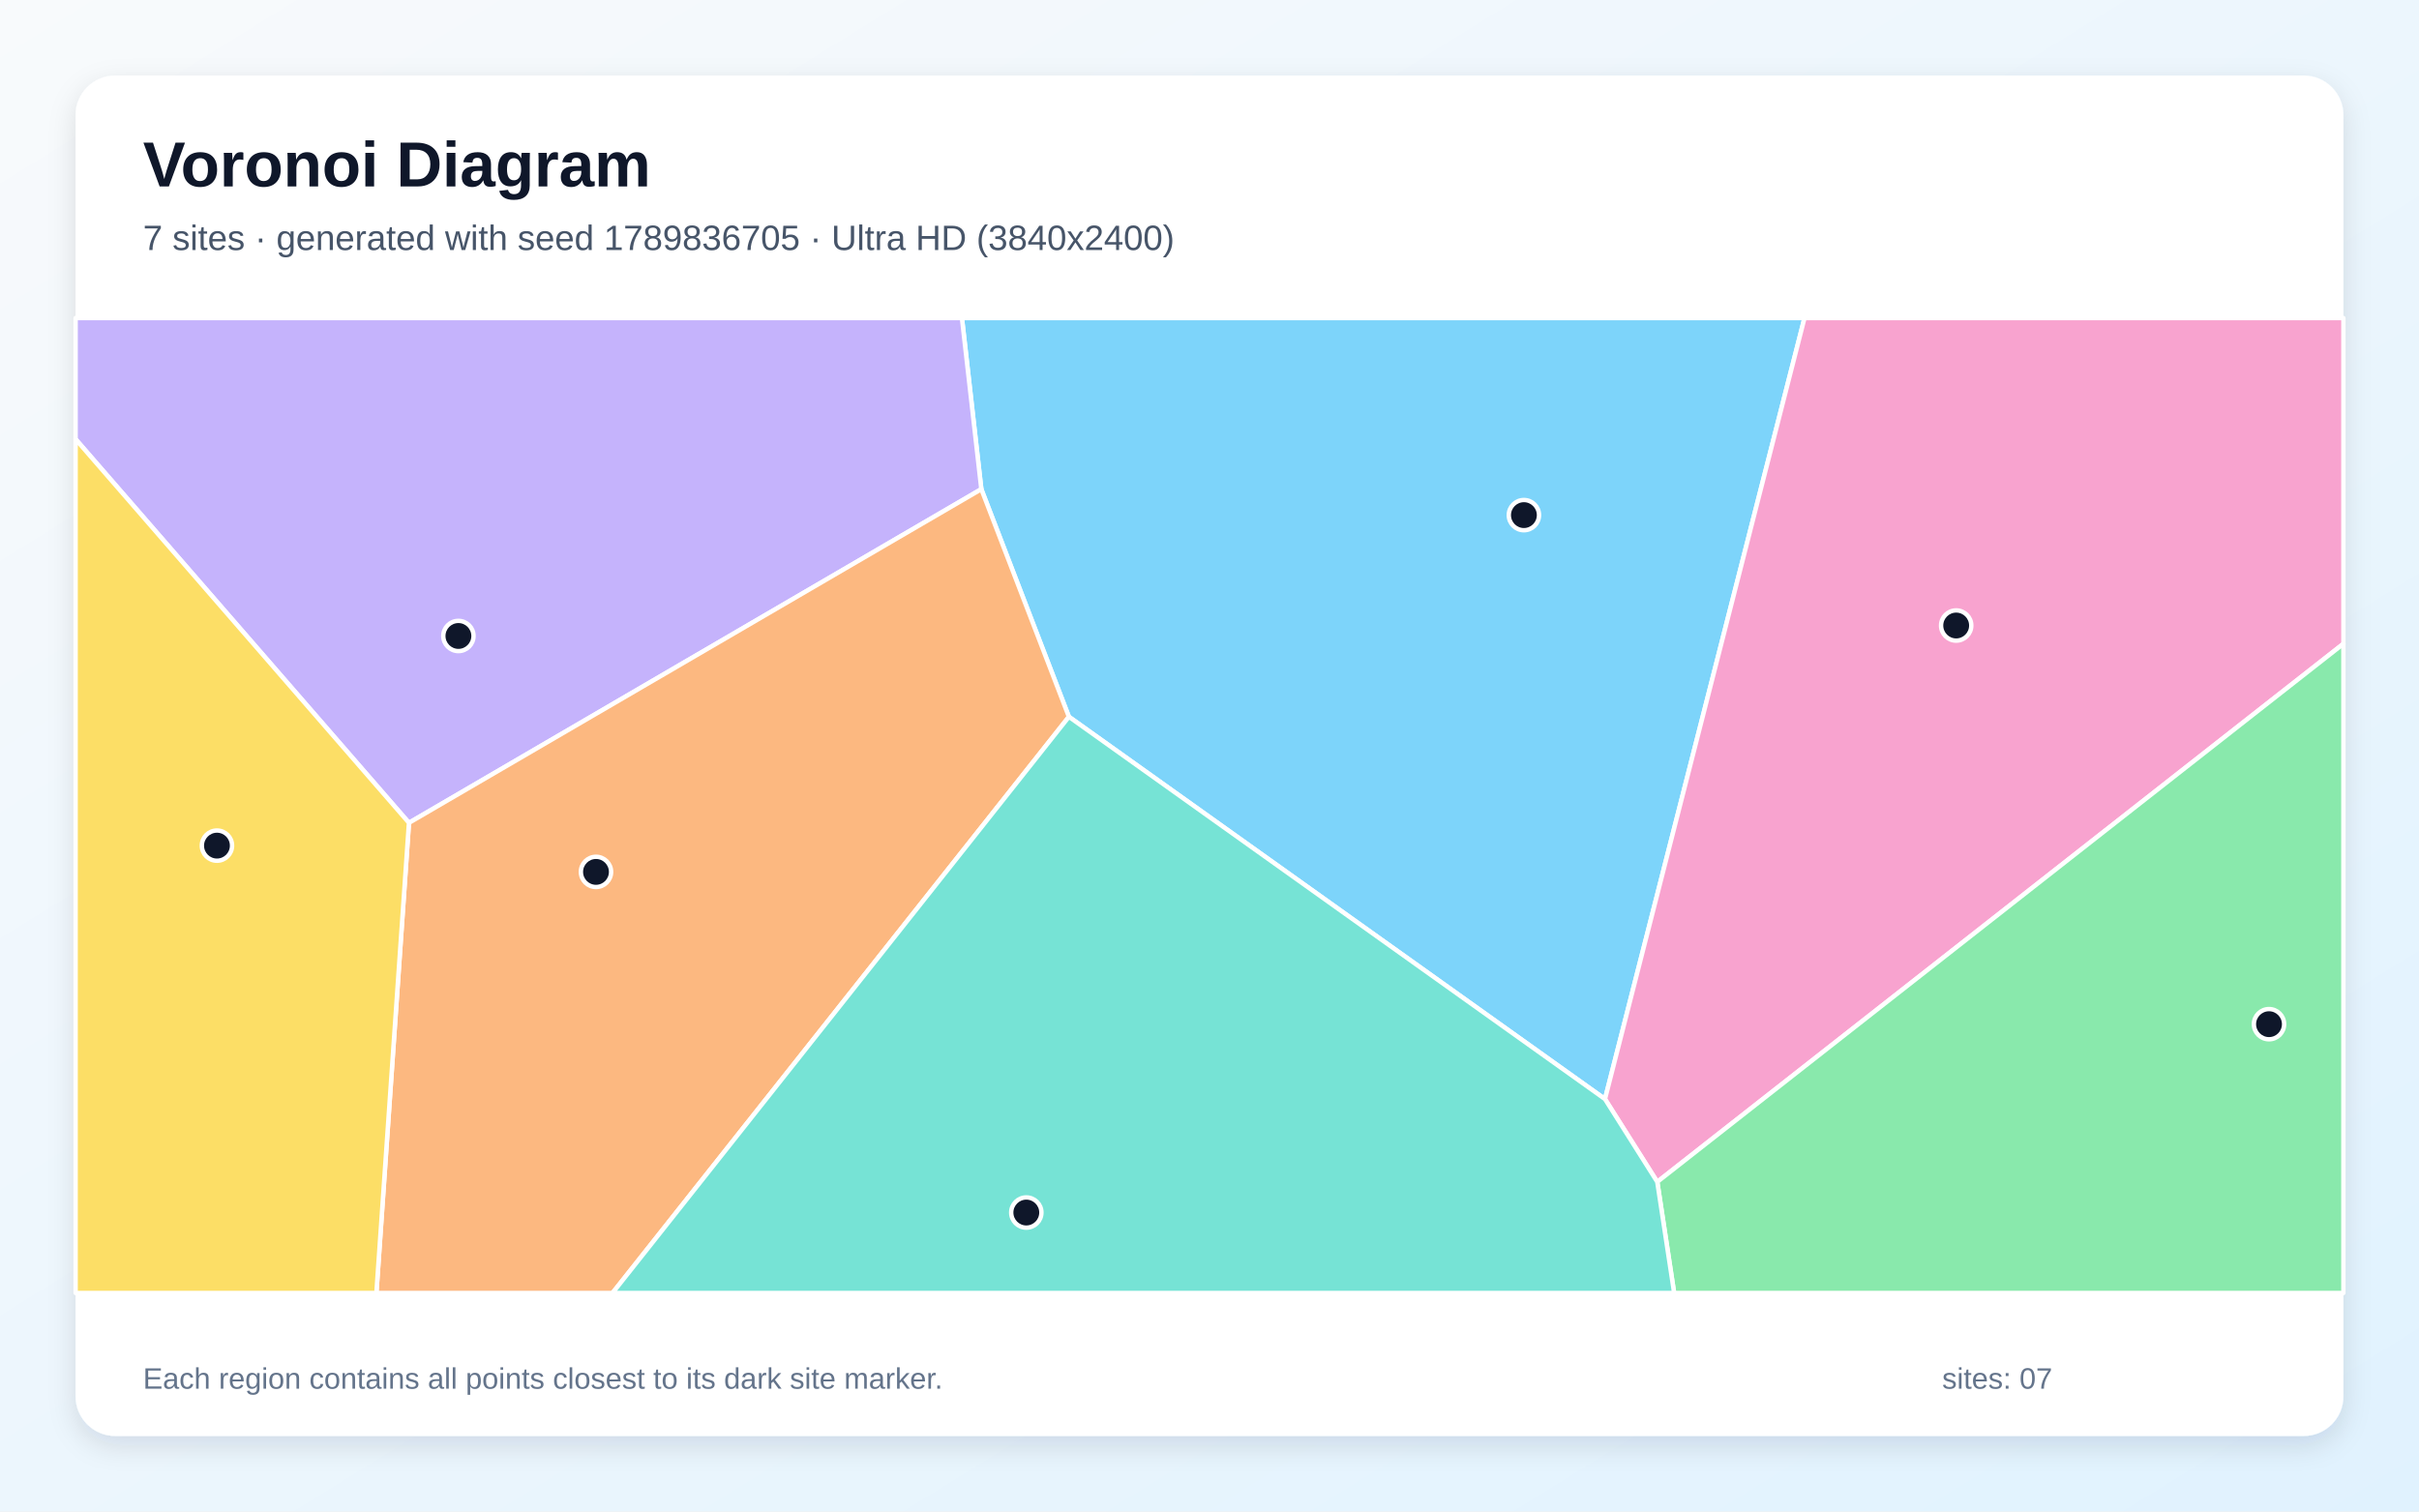
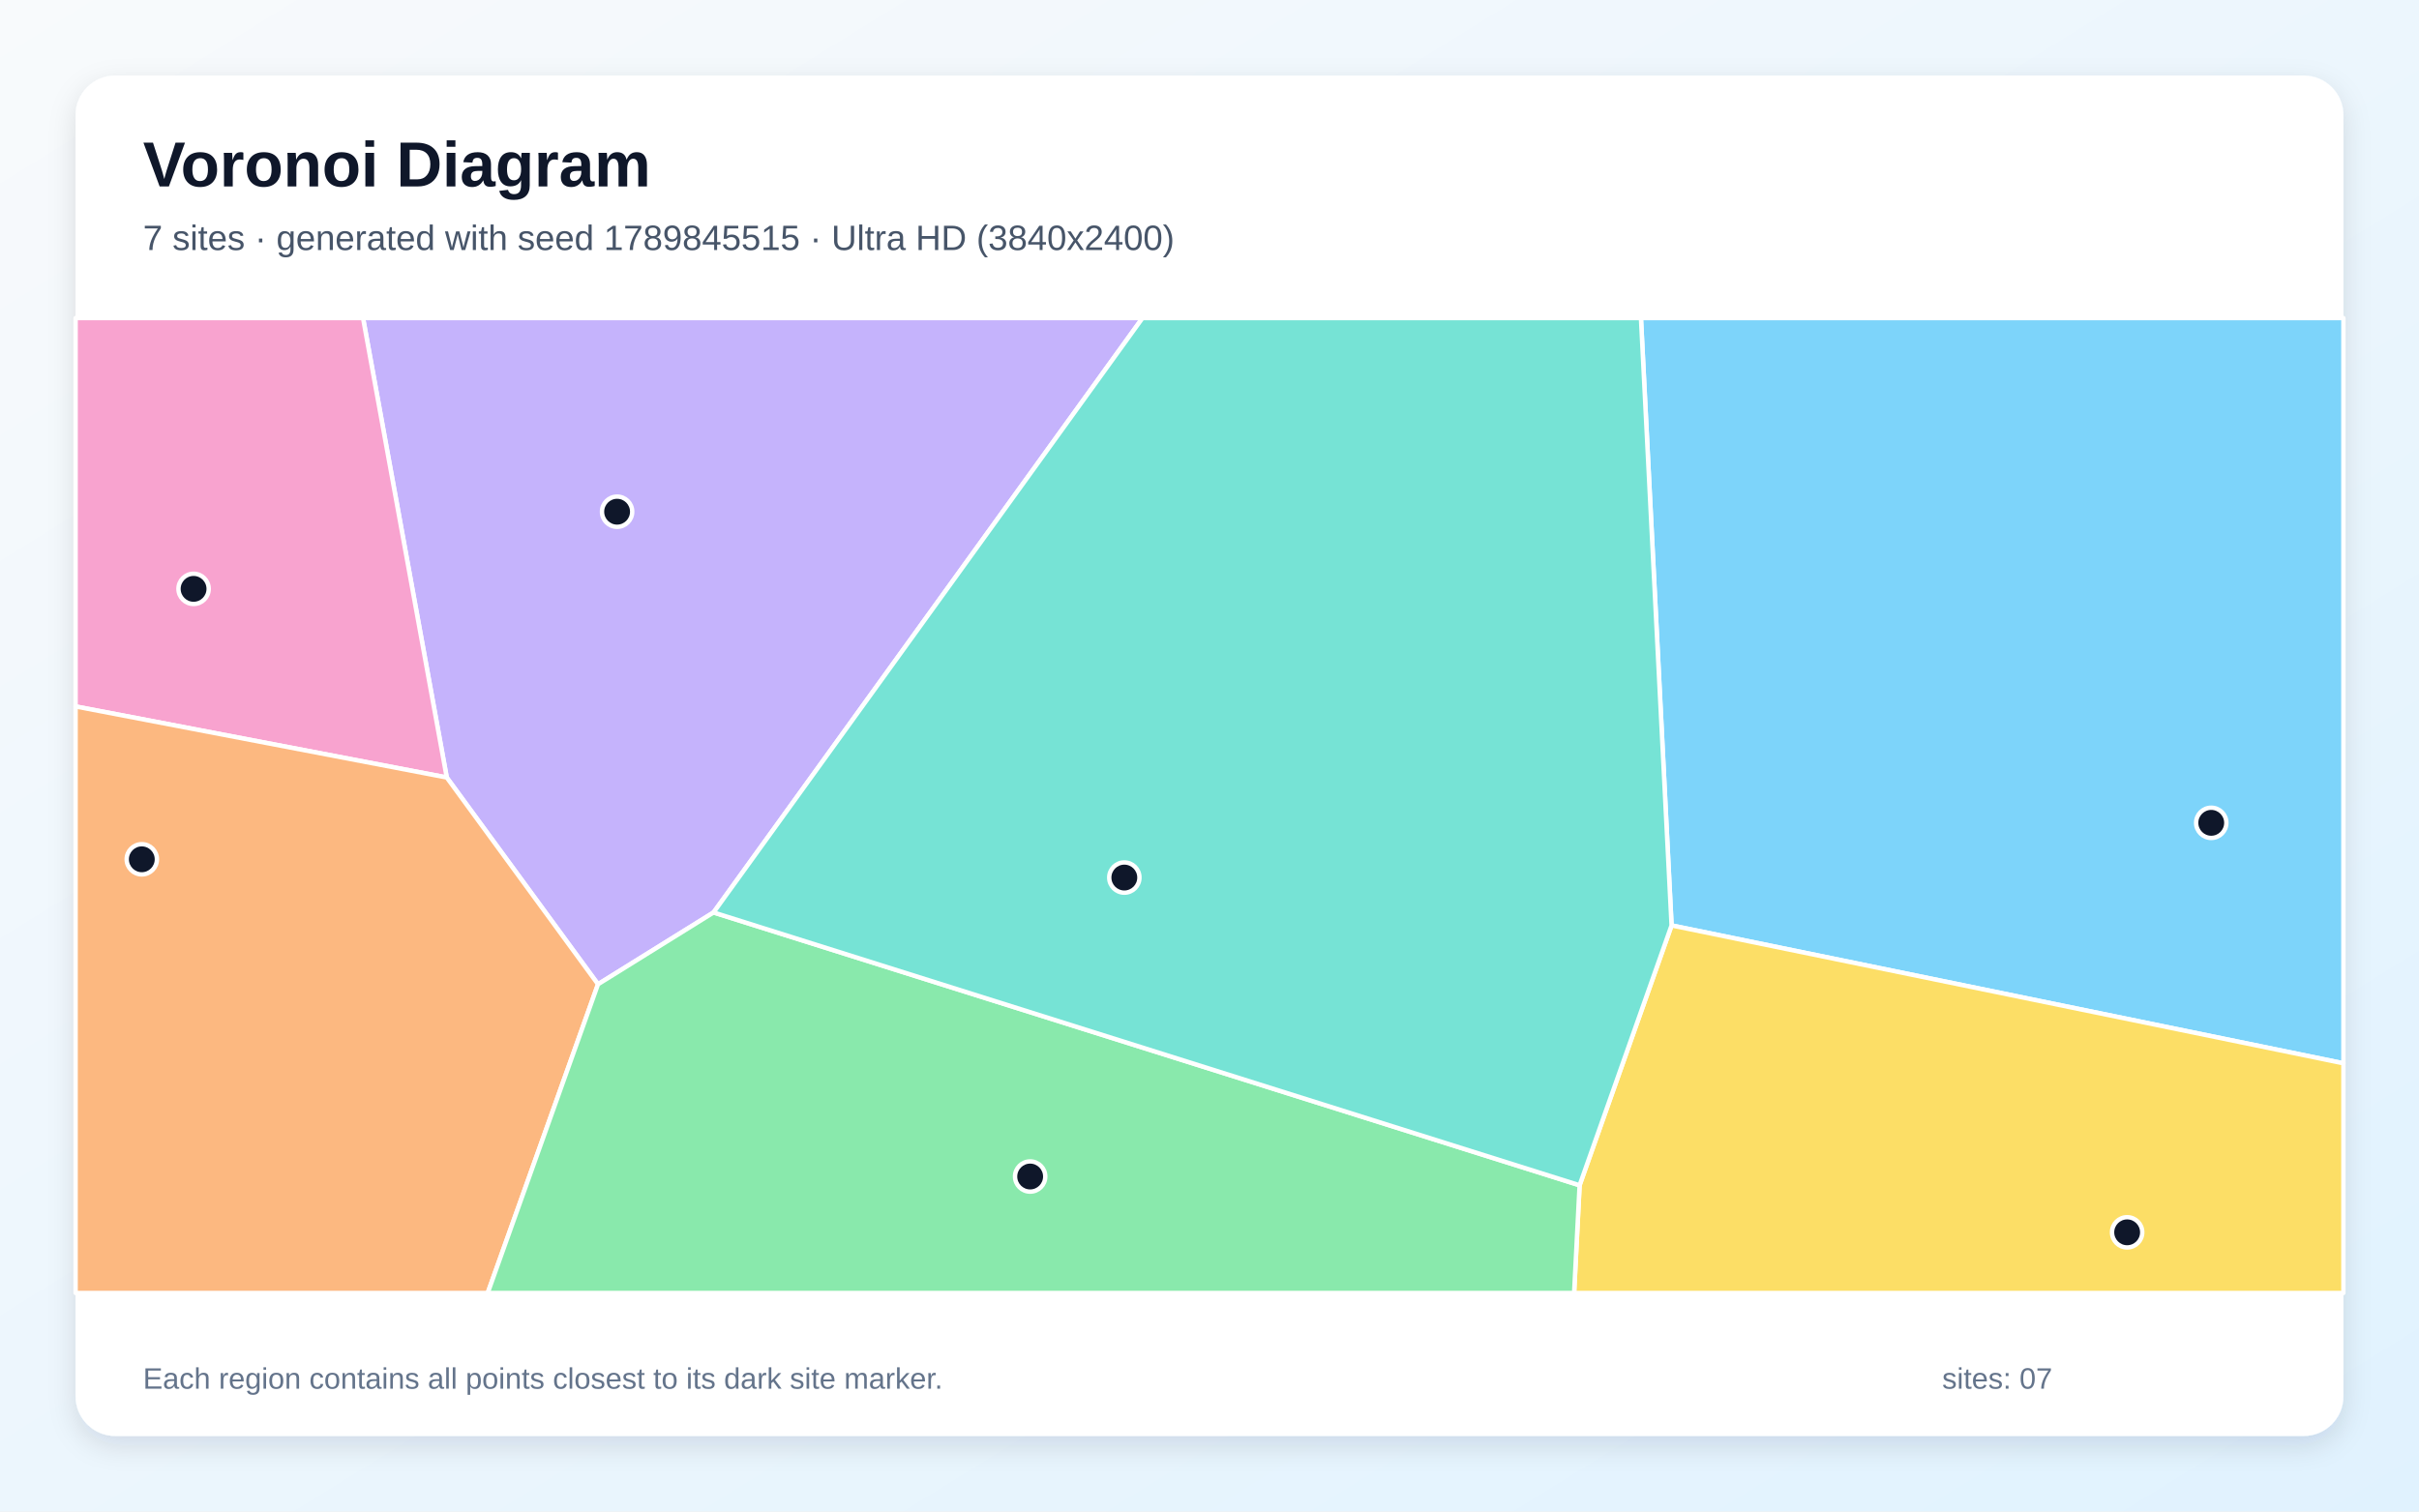
<svg xmlns="http://www.w3.org/2000/svg" width="3840" height="2400" viewBox="0 0 3840 2400" role="img" aria-labelledby="title description">
  <defs>
    <linearGradient id="background" x1="0" y1="0" x2="1" y2="1">
      <stop stop-color="#F8FAFC" />
      <stop offset="1" stop-color="#E0F2FE" />
    </linearGradient>
    <filter id="shadow" x="-5%" y="-5%" width="110%" height="110%">
      <feDropShadow dx="0" dy="15" stdDeviation="22" flood-color="#0F172A" flood-opacity=".12" />
    </filter>
  </defs>
  <rect width="3840" height="2400" fill="url(#background)" />
  <rect x="120" y="120" width="3600" height="2160" rx="63" fill="#FFFFFF" filter="url(#shadow)" />
  <g font-family="Arial, sans-serif">
    <text x="227" y="296" font-size="101" font-weight="700" fill="#0F172A">Voronoi Diagram</text>
-     <text x="227" y="397" font-size="56" fill="#475569">7 sites · generated with seed 1789836705 · Ultra HD (3840x2400)</text>
+     <text x="227" y="397" font-size="56" fill="#475569">7 sites · generated with seed 1789845515 · Ultra HD (3840x2400)</text>
  </g>
  <g stroke="#FFFFFF" stroke-width="7" stroke-linejoin="round">
-     <polygon points="1696.8,1138.1 1557.8,776.7 1527.0,505.0 2864.5,505.0 2547.8,1745.1" fill="#38BDF8" fill-opacity="0.65" />
-     <polygon points="649.2,1306.5 120.0,697.3 120.0,505.0 1527.0,505.0 1557.8,776.7" fill="#A78BFA" fill-opacity="0.65" />
-     <polygon points="2630.8,1876.6 2547.8,1745.1 2864.5,505.0 3720.0,505.0 3720.0,1022.2" fill="#F472B6" fill-opacity="0.65" />
-     <polygon points="649.2,1306.5 1557.8,776.7 1696.8,1138.1 972.3,2053.0 597.5,2053.0" fill="#FB923C" fill-opacity="0.65" />
-     <polygon points="120.0,697.3 649.2,1306.5 597.5,2053.0 120.0,2053.0" fill="#FACC15" fill-opacity="0.65" />
-     <polygon points="2630.8,1876.6 3720.0,1022.2 3720.0,2053.0 2657.6,2053.0" fill="#4ADE80" fill-opacity="0.65" />
-     <polygon points="1696.8,1138.1 2547.8,1745.1 2630.8,1876.6 2657.6,2053.0 972.3,2053.0" fill="#2DD4BF" fill-opacity="0.65" />
+     <polygon points="2653.5,1469.4 2604.9,505.0 3720.0,505.0 3720.0,1688.3" fill="#38BDF8" fill-opacity="0.65" />
+     <polygon points="1132.7,1448.8 949.3,1562.8 709.2,1234.5 576.3,505.0 1813.6,505.0" fill="#A78BFA" fill-opacity="0.65" />
+     <polygon points="120.0,1121.7 120.0,505.0 576.3,505.0 709.2,1234.5" fill="#F472B6" fill-opacity="0.65" />
+     <polygon points="120.0,1121.7 709.2,1234.5 949.3,1562.8 774.2,2053.0 120.0,2053.0" fill="#FB923C" fill-opacity="0.65" />
+     <polygon points="2507.5,1882.0 2653.5,1469.4 3720.0,1688.3 3720.0,2053.0 2498.8,2053.0" fill="#FACC15" fill-opacity="0.65" />
+     <polygon points="949.3,1562.8 1132.7,1448.8 2507.5,1882.0 2498.8,2053.0 774.2,2053.0" fill="#4ADE80" fill-opacity="0.65" />
+     <polygon points="1132.7,1448.8 1813.6,505.0 2604.9,505.0 2653.5,1469.4 2507.5,1882.0" fill="#2DD4BF" fill-opacity="0.65" />
  </g>
  <g>
-     <circle cx="2419.1" cy="817.9" r="24" fill="#0F172A" stroke="#FFFFFF" stroke-width="7" />
-     <circle cx="727.7" cy="1009.8" r="24" fill="#0F172A" stroke="#FFFFFF" stroke-width="7" />
-     <circle cx="3105.3" cy="993.2" r="24" fill="#0F172A" stroke="#FFFFFF" stroke-width="7" />
-     <circle cx="946.1" cy="1384.4" r="24" fill="#0F172A" stroke="#FFFFFF" stroke-width="7" />
-     <circle cx="344.4" cy="1342.7" r="24" fill="#0F172A" stroke="#FFFFFF" stroke-width="7" />
-     <circle cx="3601.9" cy="1626.2" r="24" fill="#0F172A" stroke="#FFFFFF" stroke-width="7" />
-     <circle cx="1629.2" cy="1925.3" r="24" fill="#0F172A" stroke="#FFFFFF" stroke-width="7" />
+     <circle cx="3510.2" cy="1306.5" r="24" fill="#0F172A" stroke="#FFFFFF" stroke-width="7" />
+     <circle cx="979.6" cy="812.5" r="24" fill="#0F172A" stroke="#FFFFFF" stroke-width="7" />
+     <circle cx="307.3" cy="935.0" r="24" fill="#0F172A" stroke="#FFFFFF" stroke-width="7" />
+     <circle cx="225.1" cy="1364.4" r="24" fill="#0F172A" stroke="#FFFFFF" stroke-width="7" />
+     <circle cx="3376.7" cy="1956.7" r="24" fill="#0F172A" stroke="#FFFFFF" stroke-width="7" />
+     <circle cx="1635.3" cy="1868.1" r="24" fill="#0F172A" stroke="#FFFFFF" stroke-width="7" />
+     <circle cx="1784.8" cy="1393.4" r="24" fill="#0F172A" stroke="#FFFFFF" stroke-width="7" />
  </g>
  <g font-family="Arial, sans-serif" font-size="47" fill="#64748B">
    <text x="227" y="2205">Each region contains all points closest to its dark site marker.</text>
    <text x="3083" y="2205">sites: 07</text>
  </g>
</svg>
